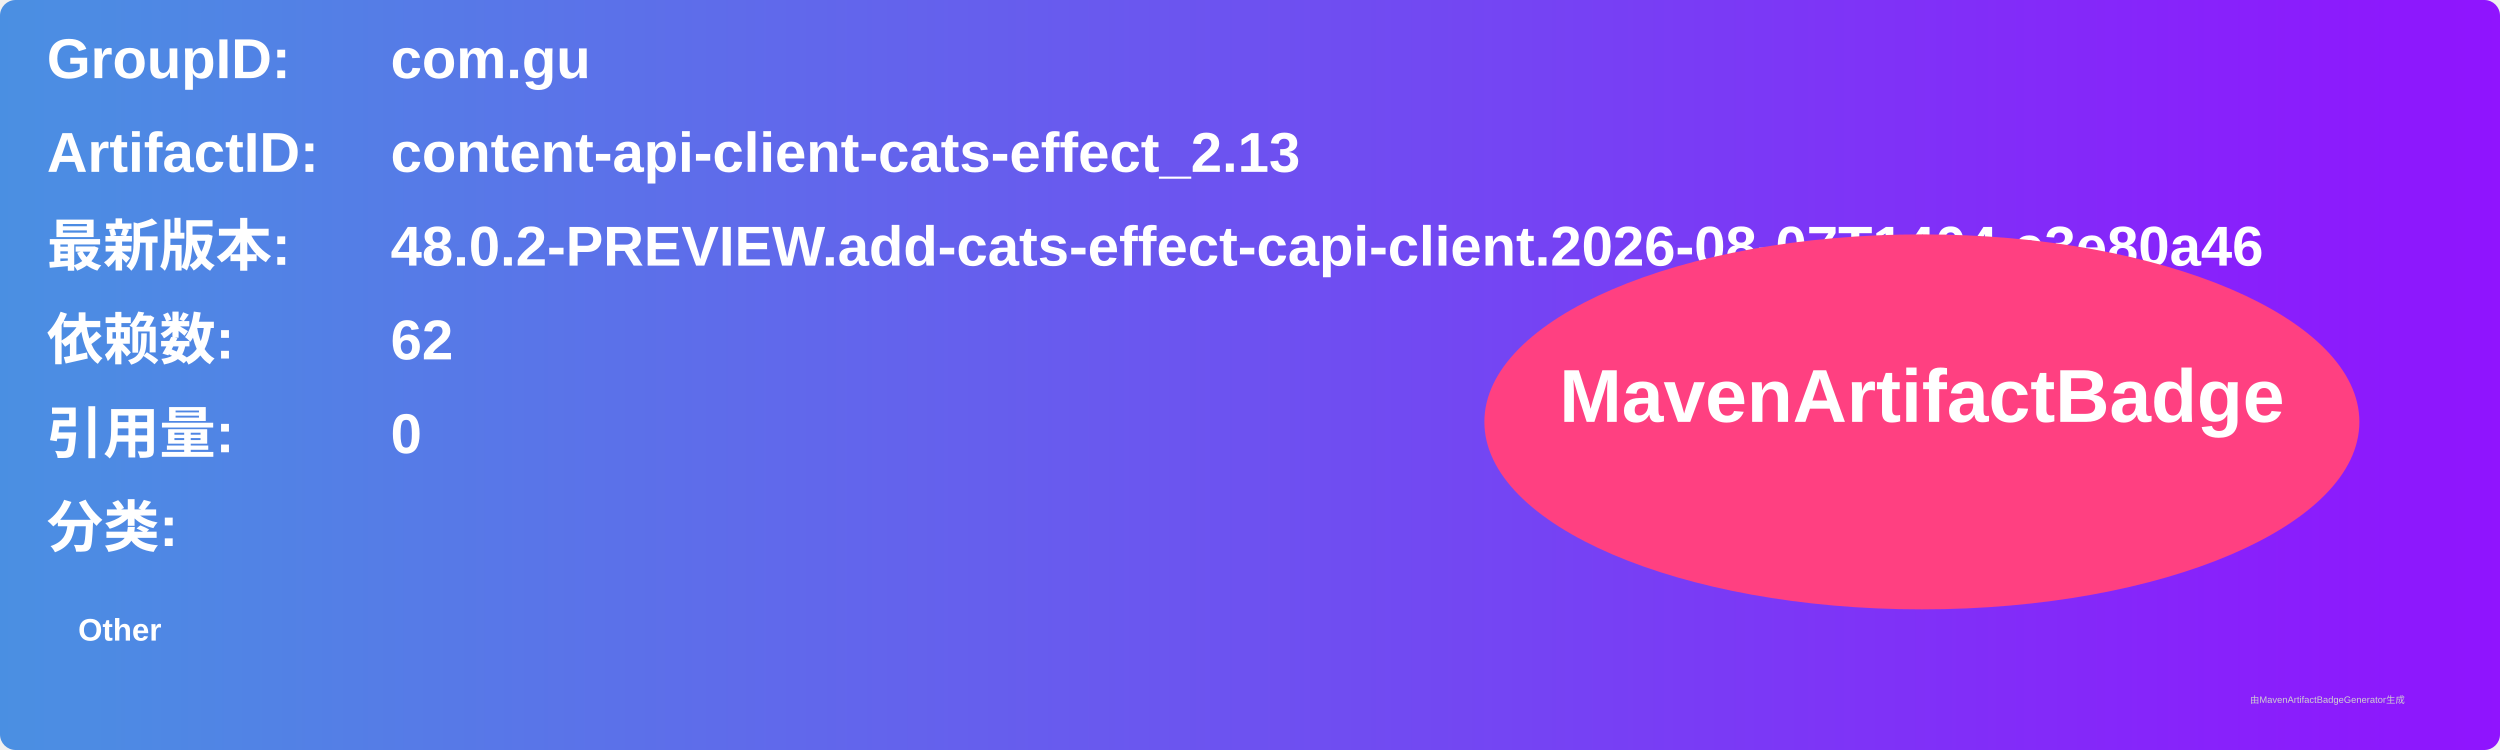
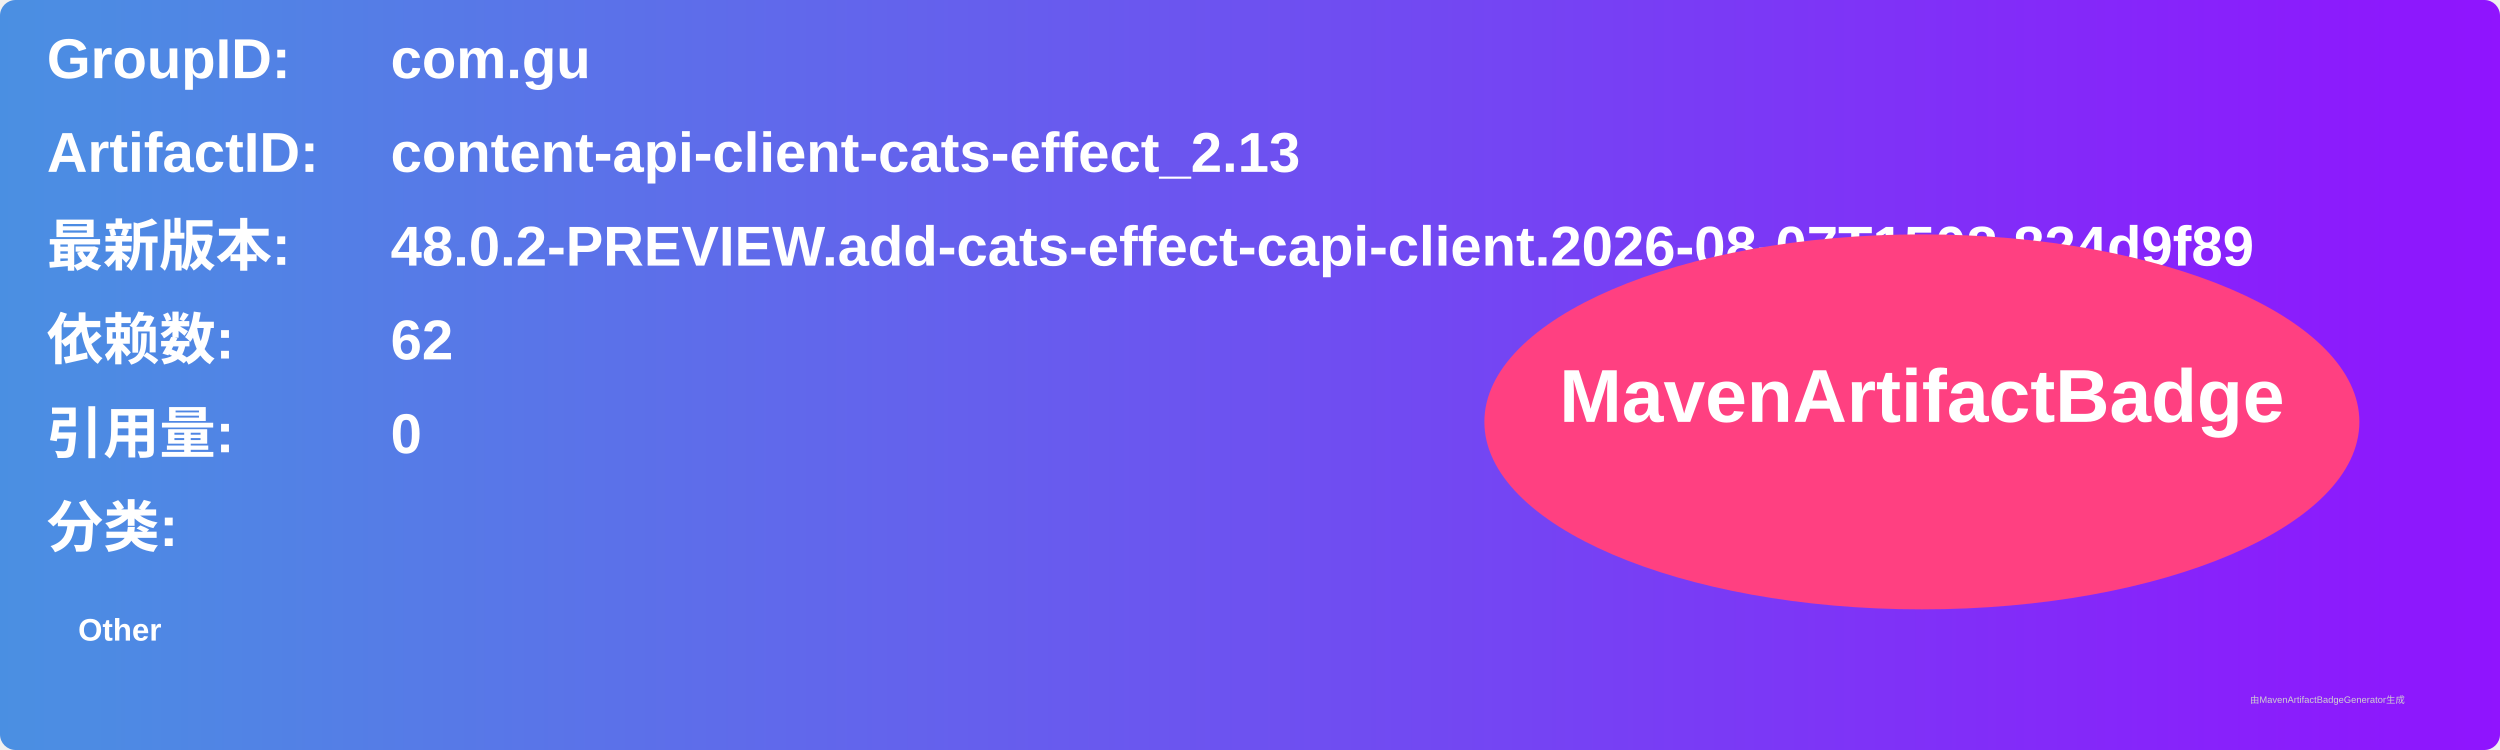
<svg xmlns="http://www.w3.org/2000/svg" width="800" height="240" viewBox="0 0 800 240">
  <linearGradient id="grad" x1="0%" y1="0%" x2="100%" y2="0%">
    <stop offset="0%" stop-color="#4a90e2" />
    <stop offset="100%" stop-color="#9013fe" />
  </linearGradient>
  <rect width="100%" height="100%" rx="5" ry="5" fill="url(#grad)" />
  <g transform="translate(15, 15)">
    <text x="0" y="10" font-family="Arial" font-size="18" fill="white" font-weight="bold" width="260">GroupID:</text>
    <text x="110" y="10" font-family="Arial" font-size="18" fill="white" font-weight="bold" width="460">com.gu</text>
    <text x="0" y="40" font-family="Arial" font-size="18" fill="white" font-weight="bold" width="260">ArtifactID:</text>
    <text x="110" y="40" font-family="Arial" font-size="18" fill="white" font-weight="bold" width="460">content-api-client-cats-effect_2.13</text>
    <text x="0" y="70" font-family="Arial" font-size="18" fill="white" font-weight="bold">最新版本:</text>
    <text x="110" y="70" font-family="Arial" font-size="18" fill="white" font-weight="bold">
-       <tspan font-weight="bold">48.0.2-PREVIEW.add-cats-effect-capi-client.2026-08-07T1404.e3e80a46</tspan>
+       <tspan font-weight="bold">48.0.2-PREVIEW.add-cats-effect-capi-client.2026-08-07T1508.824d9f89</tspan>
    </text>
    <text x="0" y="100" font-family="Arial" font-size="18" fill="white" font-weight="bold">依赖数: </text>
    <text x="110" y="100" font-family="Arial" font-size="18" fill="white">
      <tspan font-weight="bold">62</tspan>
    </text>
    <text x="0" y="130" font-family="Arial" font-size="18" fill="white" font-weight="bold">引用量: </text>
    <text x="110" y="130" font-family="Arial" font-size="18" fill="white">
      <tspan font-weight="bold">0</tspan>
    </text>
    <text x="0" y="160" font-family="Arial" font-size="18" fill="white" font-weight="bold">分类:</text>
    <text x="10" y="190" font-family="Arial" font-size="10" fill="white">
      <tspan font-weight="bold">Other</tspan>
    </text>
    <ellipse cx="600" cy="120" rx="140" ry="60" fill="#ff4081" />
    <text x="600" y="120" text-anchor="middle" font-family="Arial" font-size="24" fill="white" font-weight="bold">MavenArtifactBadge</text>
  </g>
  <text x="720" y="225" font-family="Arial" font-size="3" fill="#d0d0d0">由MavenArtifactBadgeGenerator生成</text>
</svg>
